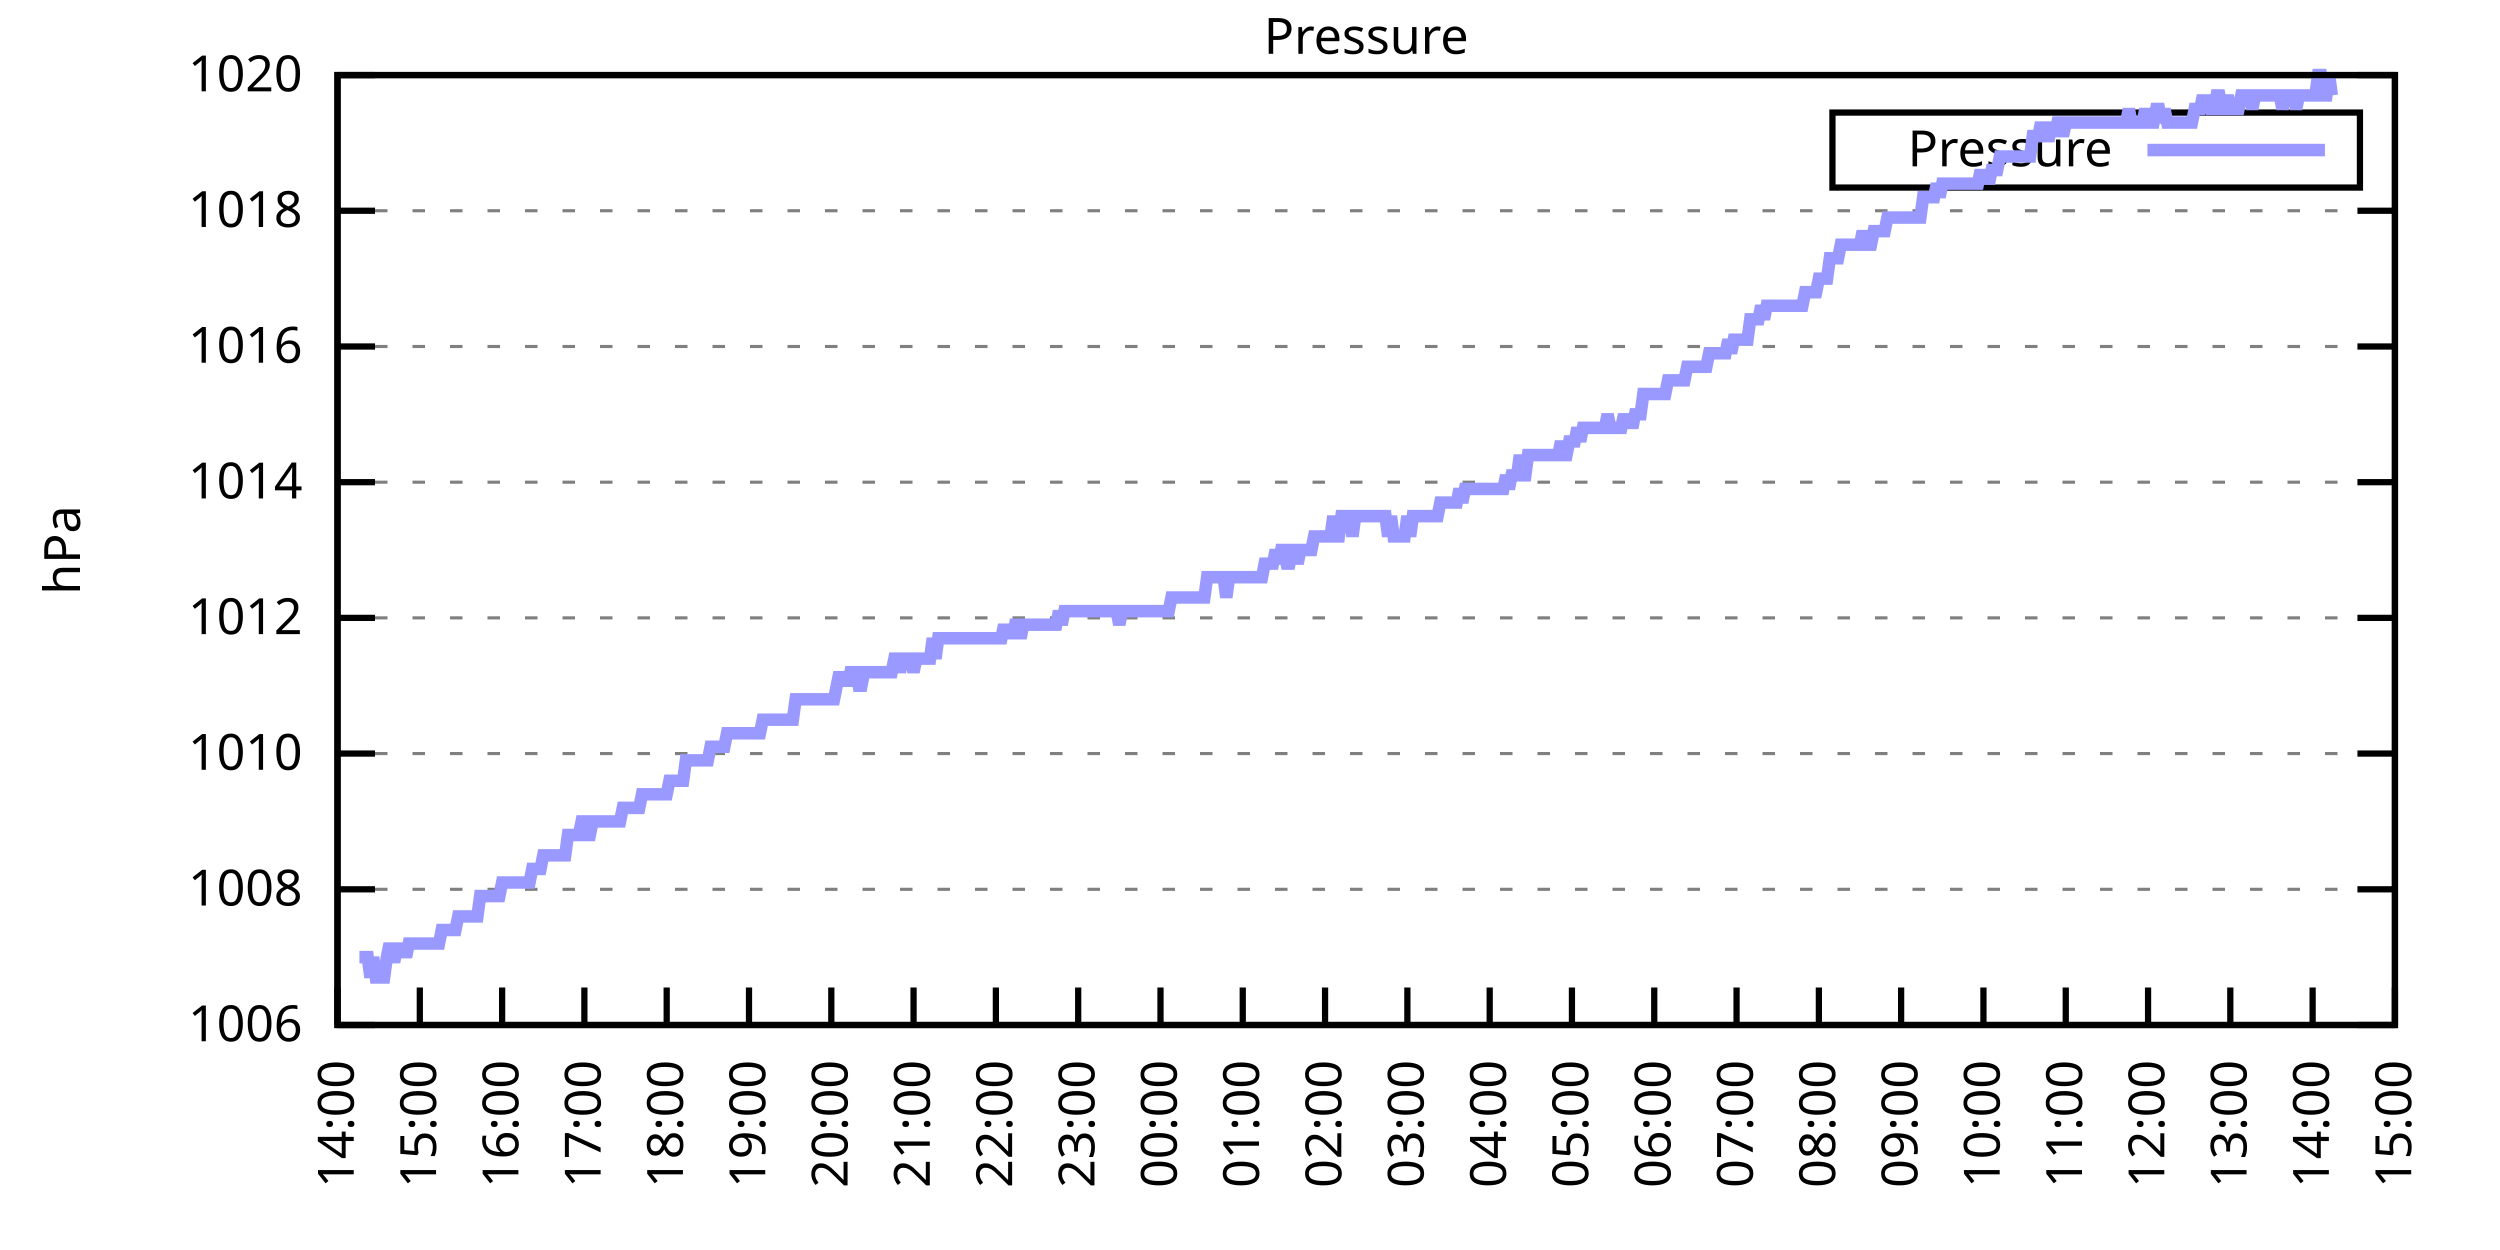
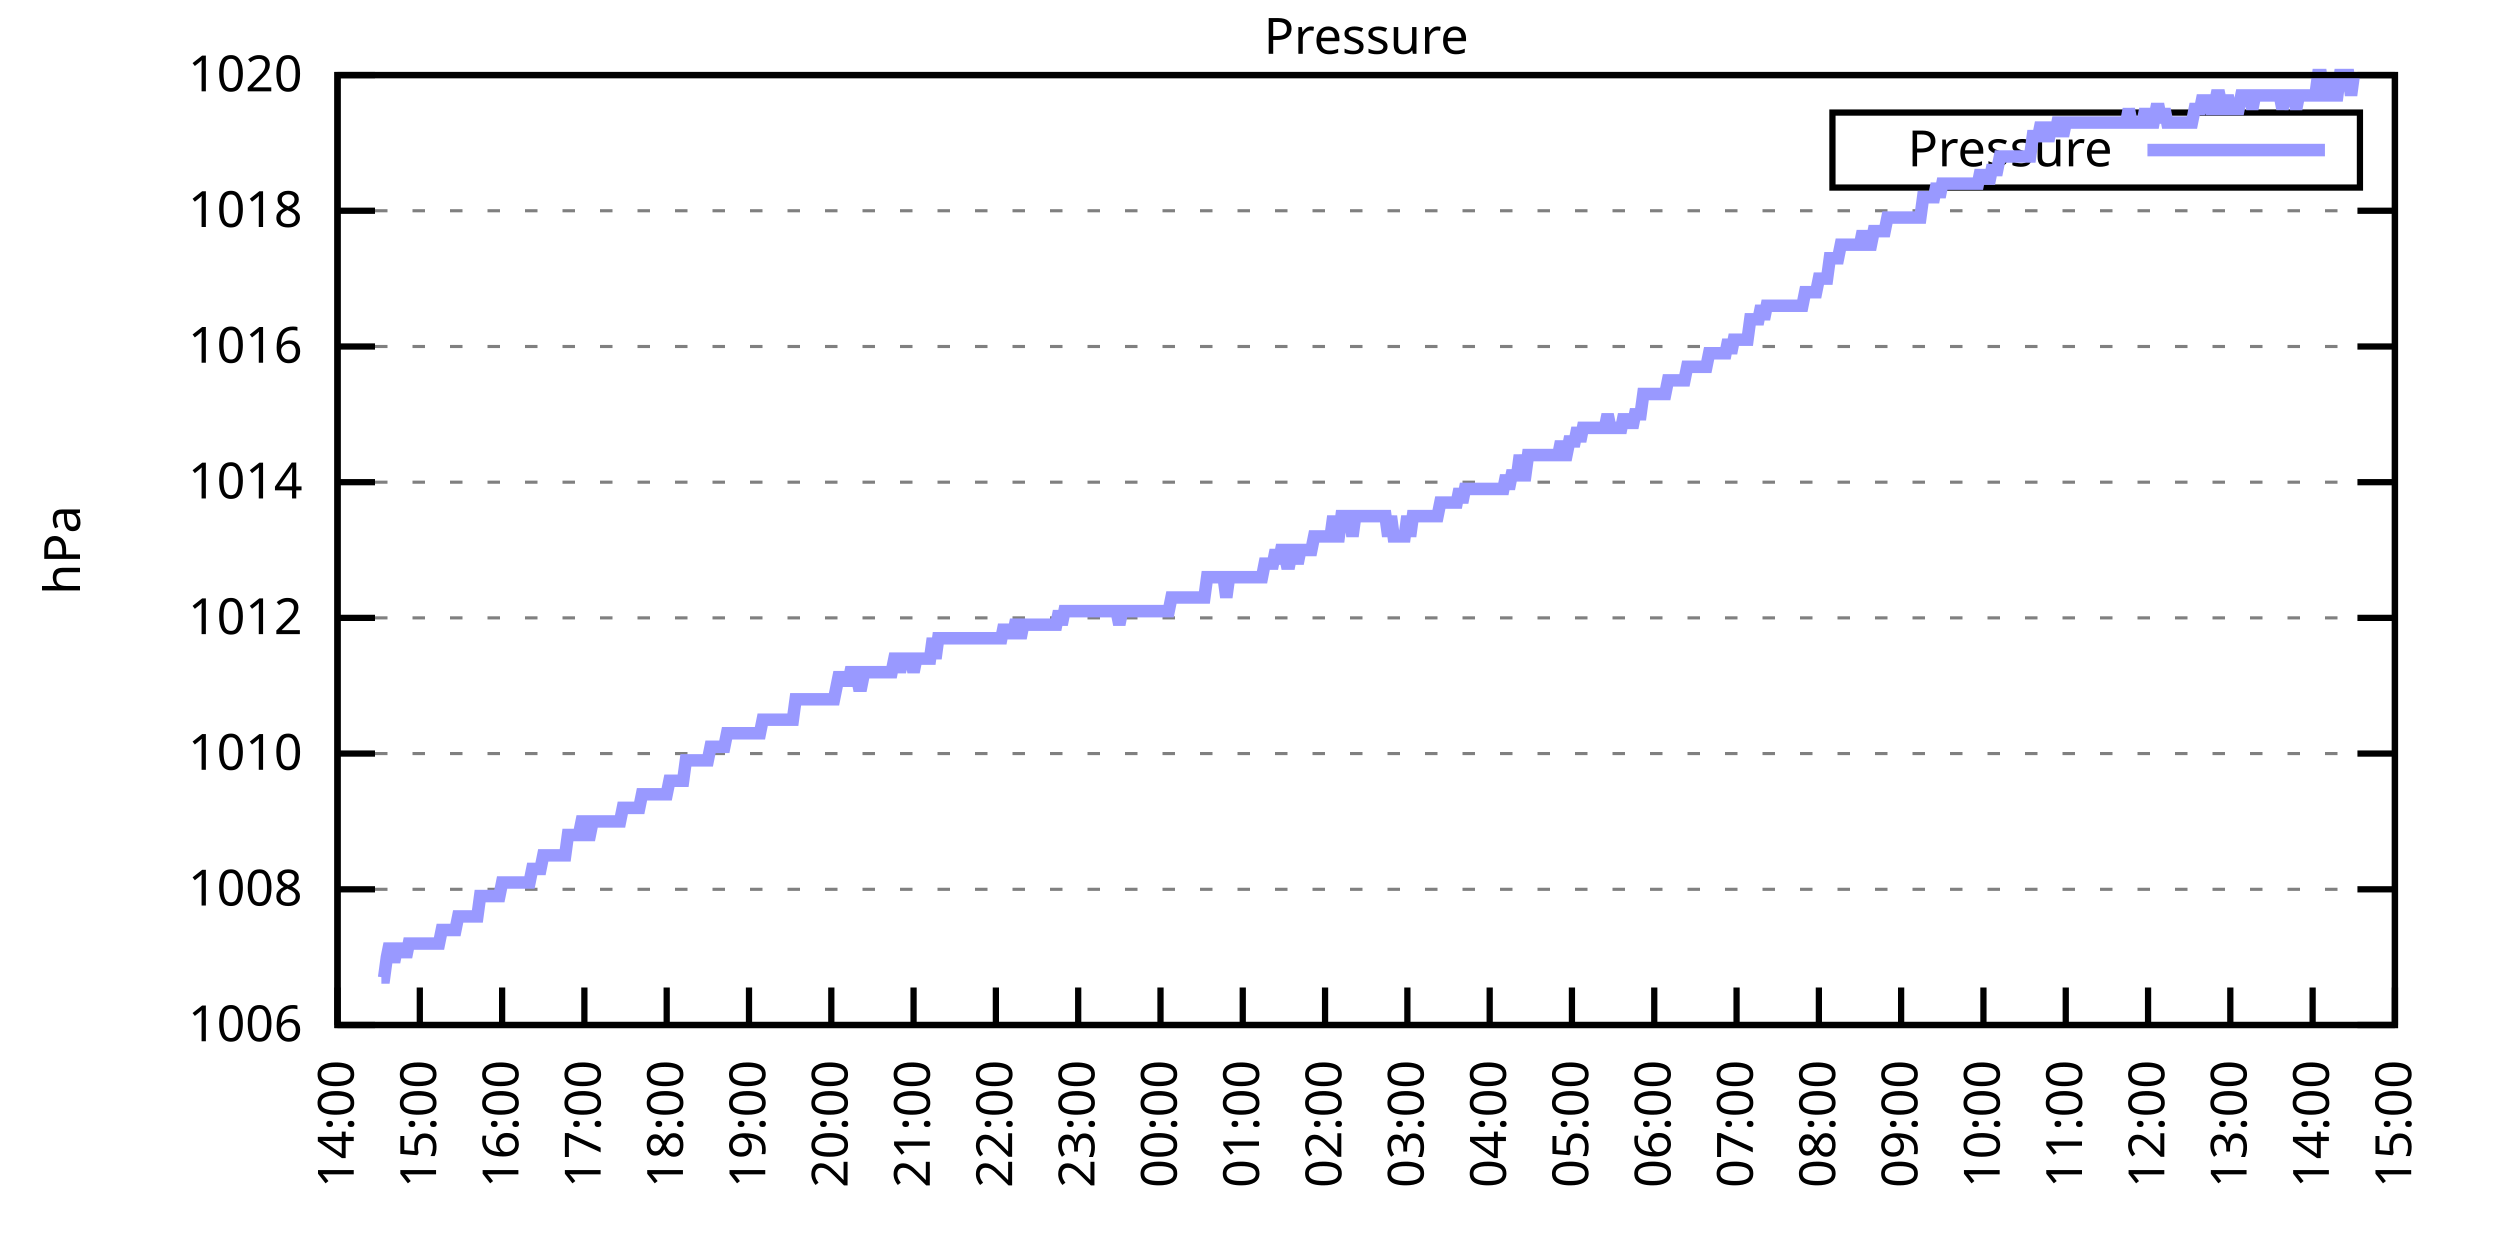
<svg xmlns="http://www.w3.org/2000/svg" xmlns:xlink="http://www.w3.org/1999/xlink" width="400" height="200" viewBox="0 0 400 200">
  <g id="gnuplot_canvas">
    <rect x="0" y="0" width="400" height="200" fill="none" />
    <defs>
      <circle id="gpDot" r="0.5" stroke-width="0.5" stroke="currentColor" />
      <path id="gpPt0" stroke-width="0.333" stroke="currentColor" d="M-1,0 h2 M0,-1 v2" />
      <path id="gpPt1" stroke-width="0.333" stroke="currentColor" d="M-1,-1 L1,1 M1,-1 L-1,1" />
      <path id="gpPt2" stroke-width="0.333" stroke="currentColor" d="M-1,0 L1,0 M0,-1 L0,1 M-1,-1 L1,1 M-1,1 L1,-1" />
      <rect id="gpPt3" stroke-width="0.333" stroke="currentColor" x="-1" y="-1" width="2" height="2" />
      <rect id="gpPt4" stroke-width="0.333" stroke="currentColor" fill="currentColor" x="-1" y="-1" width="2" height="2" />
      <circle id="gpPt5" stroke-width="0.333" stroke="currentColor" cx="0" cy="0" r="1" />
      <use xlink:href="#gpPt5" id="gpPt6" fill="currentColor" stroke="none" />
      <path id="gpPt7" stroke-width="0.333" stroke="currentColor" d="M0,-1.33 L-1.33,0.67 L1.33,0.67 z" />
      <use xlink:href="#gpPt7" id="gpPt8" fill="currentColor" stroke="none" />
      <use xlink:href="#gpPt7" id="gpPt9" stroke="currentColor" transform="rotate(180)" />
      <use xlink:href="#gpPt9" id="gpPt10" fill="currentColor" stroke="none" />
      <use xlink:href="#gpPt3" id="gpPt11" stroke="currentColor" transform="rotate(45)" />
      <use xlink:href="#gpPt11" id="gpPt12" fill="currentColor" stroke="none" />
      <path id="gpPt13" stroke-width="0.333" stroke="currentColor" d="M0,1.330 L1.265,0.411 L0.782,-1.067 L-0.782,-1.076 L-1.265,0.411 z" />
      <use xlink:href="#gpPt13" id="gpPt14" fill="currentColor" stroke="none" />
      <filter id="textbox" filterUnits="objectBoundingBox" x="0" y="0" height="1" width="1">
        <feFlood flood-color="white" flood-opacity="1" result="bgnd" />
        <feComposite in="SourceGraphic" in2="bgnd" operator="atop" />
      </filter>
      <filter id="greybox" filterUnits="objectBoundingBox" x="0" y="0" height="1" width="1">
        <feFlood flood-color="lightgrey" flood-opacity="1" result="grey" />
        <feComposite in="SourceGraphic" in2="grey" operator="atop" />
      </filter>
    </defs>
    <g fill="none" color="white" stroke="currentColor" stroke-width="1.00" stroke-linecap="butt" stroke-linejoin="miter">
</g>
    <g fill="none" color="black" stroke="currentColor" stroke-width="1.00" stroke-linecap="butt" stroke-linejoin="miter">
      <g stroke="none" shape-rendering="crispEdges">
        <polygon fill="rgb(255, 255, 255)" points="54.00,164.00 383.18,164.00 383.18,12.02 54.00,12.02 " />
      </g>
    </g>
    <g fill="none" color="black" stroke="currentColor" stroke-width="1.00" stroke-linecap="butt" stroke-linejoin="miter">
</g>
    <g fill="none" color="black" stroke="black" stroke-width="0.50" stroke-linecap="butt" stroke-linejoin="miter">
</g>
    <g fill="none" color="gray" stroke="currentColor" stroke-width="0.50" stroke-linecap="butt" stroke-linejoin="miter">
      <path stroke="gray" stroke-dasharray="2,4" class="gridline" d="M54.00,164.00 L383.19,164.00  " />
    </g>
    <g fill="none" color="gray" stroke="gray" stroke-width="1.00" stroke-linecap="butt" stroke-linejoin="miter">
</g>
    <g fill="none" color="black" stroke="currentColor" stroke-width="1.00" stroke-linecap="butt" stroke-linejoin="miter">
      <path stroke="black" d="M54.00,164.00 L60.00,164.00 M383.19,164.00 L377.19,164.00  " />
      <g transform="translate(48.40,166.60)" stroke="none" fill="black" font-family="Sans" font-size="8.00" text-anchor="end">
        <text>
          <tspan font-family="Sans"> 1006</tspan>
        </text>
      </g>
    </g>
    <g fill="none" color="black" stroke="currentColor" stroke-width="1.00" stroke-linecap="butt" stroke-linejoin="miter">
</g>
    <g fill="none" color="black" stroke="black" stroke-width="0.50" stroke-linecap="butt" stroke-linejoin="miter">
</g>
    <g fill="none" color="gray" stroke="currentColor" stroke-width="0.50" stroke-linecap="butt" stroke-linejoin="miter">
      <path stroke="gray" stroke-dasharray="2,4" class="gridline" d="M54.00,142.29 L383.19,142.29  " />
    </g>
    <g fill="none" color="gray" stroke="gray" stroke-width="1.00" stroke-linecap="butt" stroke-linejoin="miter">
</g>
    <g fill="none" color="black" stroke="currentColor" stroke-width="1.00" stroke-linecap="butt" stroke-linejoin="miter">
      <path stroke="black" d="M54.00,142.29 L60.00,142.29 M383.19,142.29 L377.19,142.29  " />
      <g transform="translate(48.40,144.89)" stroke="none" fill="black" font-family="Sans" font-size="8.00" text-anchor="end">
        <text>
          <tspan font-family="Sans"> 1008</tspan>
        </text>
      </g>
    </g>
    <g fill="none" color="black" stroke="currentColor" stroke-width="1.00" stroke-linecap="butt" stroke-linejoin="miter">
</g>
    <g fill="none" color="black" stroke="black" stroke-width="0.50" stroke-linecap="butt" stroke-linejoin="miter">
</g>
    <g fill="none" color="gray" stroke="currentColor" stroke-width="0.50" stroke-linecap="butt" stroke-linejoin="miter">
      <path stroke="gray" stroke-dasharray="2,4" class="gridline" d="M54.00,120.57 L383.19,120.57  " />
    </g>
    <g fill="none" color="gray" stroke="gray" stroke-width="1.00" stroke-linecap="butt" stroke-linejoin="miter">
</g>
    <g fill="none" color="black" stroke="currentColor" stroke-width="1.00" stroke-linecap="butt" stroke-linejoin="miter">
      <path stroke="black" d="M54.00,120.57 L60.00,120.57 M383.19,120.57 L377.19,120.57  " />
      <g transform="translate(48.40,123.17)" stroke="none" fill="black" font-family="Sans" font-size="8.00" text-anchor="end">
        <text>
          <tspan font-family="Sans"> 1010</tspan>
        </text>
      </g>
    </g>
    <g fill="none" color="black" stroke="currentColor" stroke-width="1.00" stroke-linecap="butt" stroke-linejoin="miter">
</g>
    <g fill="none" color="black" stroke="black" stroke-width="0.50" stroke-linecap="butt" stroke-linejoin="miter">
</g>
    <g fill="none" color="gray" stroke="currentColor" stroke-width="0.50" stroke-linecap="butt" stroke-linejoin="miter">
      <path stroke="gray" stroke-dasharray="2,4" class="gridline" d="M54.00,98.86 L383.19,98.86  " />
    </g>
    <g fill="none" color="gray" stroke="gray" stroke-width="1.00" stroke-linecap="butt" stroke-linejoin="miter">
</g>
    <g fill="none" color="black" stroke="currentColor" stroke-width="1.00" stroke-linecap="butt" stroke-linejoin="miter">
      <path stroke="black" d="M54.00,98.86 L60.00,98.86 M383.19,98.86 L377.19,98.86  " />
      <g transform="translate(48.40,101.46)" stroke="none" fill="black" font-family="Sans" font-size="8.00" text-anchor="end">
        <text>
          <tspan font-family="Sans"> 1012</tspan>
        </text>
      </g>
    </g>
    <g fill="none" color="black" stroke="currentColor" stroke-width="1.00" stroke-linecap="butt" stroke-linejoin="miter">
</g>
    <g fill="none" color="black" stroke="black" stroke-width="0.50" stroke-linecap="butt" stroke-linejoin="miter">
</g>
    <g fill="none" color="gray" stroke="currentColor" stroke-width="0.50" stroke-linecap="butt" stroke-linejoin="miter">
      <path stroke="gray" stroke-dasharray="2,4" class="gridline" d="M54.00,77.15 L383.19,77.15  " />
    </g>
    <g fill="none" color="gray" stroke="gray" stroke-width="1.00" stroke-linecap="butt" stroke-linejoin="miter">
</g>
    <g fill="none" color="black" stroke="currentColor" stroke-width="1.00" stroke-linecap="butt" stroke-linejoin="miter">
      <path stroke="black" d="M54.00,77.15 L60.00,77.15 M383.19,77.15 L377.19,77.15  " />
      <g transform="translate(48.40,79.75)" stroke="none" fill="black" font-family="Sans" font-size="8.00" text-anchor="end">
        <text>
          <tspan font-family="Sans"> 1014</tspan>
        </text>
      </g>
    </g>
    <g fill="none" color="black" stroke="currentColor" stroke-width="1.00" stroke-linecap="butt" stroke-linejoin="miter">
</g>
    <g fill="none" color="black" stroke="black" stroke-width="0.50" stroke-linecap="butt" stroke-linejoin="miter">
</g>
    <g fill="none" color="gray" stroke="currentColor" stroke-width="0.50" stroke-linecap="butt" stroke-linejoin="miter">
      <path stroke="gray" stroke-dasharray="2,4" class="gridline" d="M54.00,55.44 L383.19,55.44  " />
    </g>
    <g fill="none" color="gray" stroke="gray" stroke-width="1.00" stroke-linecap="butt" stroke-linejoin="miter">
</g>
    <g fill="none" color="black" stroke="currentColor" stroke-width="1.00" stroke-linecap="butt" stroke-linejoin="miter">
      <path stroke="black" d="M54.00,55.44 L60.00,55.44 M383.19,55.44 L377.19,55.44  " />
      <g transform="translate(48.40,58.04)" stroke="none" fill="black" font-family="Sans" font-size="8.00" text-anchor="end">
        <text>
          <tspan font-family="Sans"> 1016</tspan>
        </text>
      </g>
    </g>
    <g fill="none" color="black" stroke="currentColor" stroke-width="1.00" stroke-linecap="butt" stroke-linejoin="miter">
</g>
    <g fill="none" color="black" stroke="black" stroke-width="0.50" stroke-linecap="butt" stroke-linejoin="miter">
</g>
    <g fill="none" color="gray" stroke="currentColor" stroke-width="0.50" stroke-linecap="butt" stroke-linejoin="miter">
      <path stroke="gray" stroke-dasharray="2,4" class="gridline" d="M54.00,33.72 L383.19,33.72  " />
    </g>
    <g fill="none" color="gray" stroke="gray" stroke-width="1.00" stroke-linecap="butt" stroke-linejoin="miter">
</g>
    <g fill="none" color="black" stroke="currentColor" stroke-width="1.00" stroke-linecap="butt" stroke-linejoin="miter">
      <path stroke="black" d="M54.00,33.72 L60.00,33.72 M383.19,33.72 L377.19,33.72  " />
      <g transform="translate(48.40,36.32)" stroke="none" fill="black" font-family="Sans" font-size="8.00" text-anchor="end">
        <text>
          <tspan font-family="Sans"> 1018</tspan>
        </text>
      </g>
    </g>
    <g fill="none" color="black" stroke="currentColor" stroke-width="1.00" stroke-linecap="butt" stroke-linejoin="miter">
</g>
    <g fill="none" color="black" stroke="black" stroke-width="0.50" stroke-linecap="butt" stroke-linejoin="miter">
</g>
    <g fill="none" color="gray" stroke="currentColor" stroke-width="0.50" stroke-linecap="butt" stroke-linejoin="miter">
      <path stroke="gray" stroke-dasharray="2,4" class="gridline" d="M54.00,12.01 L383.19,12.01  " />
    </g>
    <g fill="none" color="gray" stroke="gray" stroke-width="1.00" stroke-linecap="butt" stroke-linejoin="miter">
</g>
    <g fill="none" color="black" stroke="currentColor" stroke-width="1.00" stroke-linecap="butt" stroke-linejoin="miter">
      <path stroke="black" d="M54.00,12.01 L60.00,12.01 M383.19,12.01 L377.19,12.01  " />
      <g transform="translate(48.40,14.61)" stroke="none" fill="black" font-family="Sans" font-size="8.00" text-anchor="end">
        <text>
          <tspan font-family="Sans"> 1020</tspan>
        </text>
      </g>
    </g>
    <g fill="none" color="black" stroke="currentColor" stroke-width="1.00" stroke-linecap="butt" stroke-linejoin="miter">
      <path stroke="black" d="M54.00,164.00 L54.00,158.00  " />
      <g transform="translate(56.60,169.60) rotate(270.00)" stroke="none" fill="black" font-family="Sans" font-size="8.00" text-anchor="end">
        <text>
          <tspan font-family="Sans">14:00</tspan>
        </text>
      </g>
    </g>
    <g fill="none" color="black" stroke="currentColor" stroke-width="1.00" stroke-linecap="butt" stroke-linejoin="miter">
      <path stroke="black" d="M67.17,164.00 L67.17,158.00  " />
      <g transform="translate(69.77,169.60) rotate(270.00)" stroke="none" fill="black" font-family="Sans" font-size="8.00" text-anchor="end">
        <text>
          <tspan font-family="Sans">15:00</tspan>
        </text>
      </g>
    </g>
    <g fill="none" color="black" stroke="currentColor" stroke-width="1.00" stroke-linecap="butt" stroke-linejoin="miter">
      <path stroke="black" d="M80.34,164.00 L80.34,158.00  " />
      <g transform="translate(82.94,169.60) rotate(270.00)" stroke="none" fill="black" font-family="Sans" font-size="8.00" text-anchor="end">
        <text>
          <tspan font-family="Sans">16:00</tspan>
        </text>
      </g>
    </g>
    <g fill="none" color="black" stroke="currentColor" stroke-width="1.00" stroke-linecap="butt" stroke-linejoin="miter">
      <path stroke="black" d="M93.50,164.00 L93.50,158.00  " />
      <g transform="translate(96.10,169.60) rotate(270.00)" stroke="none" fill="black" font-family="Sans" font-size="8.00" text-anchor="end">
        <text>
          <tspan font-family="Sans">17:00</tspan>
        </text>
      </g>
    </g>
    <g fill="none" color="black" stroke="currentColor" stroke-width="1.00" stroke-linecap="butt" stroke-linejoin="miter">
      <path stroke="black" d="M106.67,164.00 L106.67,158.00  " />
      <g transform="translate(109.27,169.60) rotate(270.00)" stroke="none" fill="black" font-family="Sans" font-size="8.00" text-anchor="end">
        <text>
          <tspan font-family="Sans">18:00</tspan>
        </text>
      </g>
    </g>
    <g fill="none" color="black" stroke="currentColor" stroke-width="1.00" stroke-linecap="butt" stroke-linejoin="miter">
      <path stroke="black" d="M119.84,164.00 L119.84,158.00  " />
      <g transform="translate(122.44,169.60) rotate(270.00)" stroke="none" fill="black" font-family="Sans" font-size="8.00" text-anchor="end">
        <text>
          <tspan font-family="Sans">19:00</tspan>
        </text>
      </g>
    </g>
    <g fill="none" color="black" stroke="currentColor" stroke-width="1.00" stroke-linecap="butt" stroke-linejoin="miter">
      <path stroke="black" d="M133.01,164.00 L133.01,158.00  " />
      <g transform="translate(135.61,169.60) rotate(270.00)" stroke="none" fill="black" font-family="Sans" font-size="8.00" text-anchor="end">
        <text>
          <tspan font-family="Sans">20:00</tspan>
        </text>
      </g>
    </g>
    <g fill="none" color="black" stroke="currentColor" stroke-width="1.00" stroke-linecap="butt" stroke-linejoin="miter">
      <path stroke="black" d="M146.17,164.00 L146.17,158.00  " />
      <g transform="translate(148.77,169.60) rotate(270.00)" stroke="none" fill="black" font-family="Sans" font-size="8.00" text-anchor="end">
        <text>
          <tspan font-family="Sans">21:00</tspan>
        </text>
      </g>
    </g>
    <g fill="none" color="black" stroke="currentColor" stroke-width="1.00" stroke-linecap="butt" stroke-linejoin="miter">
      <path stroke="black" d="M159.34,164.00 L159.34,158.00  " />
      <g transform="translate(161.94,169.60) rotate(270.00)" stroke="none" fill="black" font-family="Sans" font-size="8.00" text-anchor="end">
        <text>
          <tspan font-family="Sans">22:00</tspan>
        </text>
      </g>
    </g>
    <g fill="none" color="black" stroke="currentColor" stroke-width="1.00" stroke-linecap="butt" stroke-linejoin="miter">
      <path stroke="black" d="M172.51,164.00 L172.51,158.00  " />
      <g transform="translate(175.11,169.60) rotate(270.00)" stroke="none" fill="black" font-family="Sans" font-size="8.00" text-anchor="end">
        <text>
          <tspan font-family="Sans">23:00</tspan>
        </text>
      </g>
    </g>
    <g fill="none" color="black" stroke="currentColor" stroke-width="1.00" stroke-linecap="butt" stroke-linejoin="miter">
      <path stroke="black" d="M185.68,164.00 L185.68,158.00  " />
      <g transform="translate(188.28,169.60) rotate(270.00)" stroke="none" fill="black" font-family="Sans" font-size="8.00" text-anchor="end">
        <text>
          <tspan font-family="Sans">00:00</tspan>
        </text>
      </g>
    </g>
    <g fill="none" color="black" stroke="currentColor" stroke-width="1.00" stroke-linecap="butt" stroke-linejoin="miter">
      <path stroke="black" d="M198.84,164.00 L198.84,158.00  " />
      <g transform="translate(201.44,169.60) rotate(270.00)" stroke="none" fill="black" font-family="Sans" font-size="8.00" text-anchor="end">
        <text>
          <tspan font-family="Sans">01:00</tspan>
        </text>
      </g>
    </g>
    <g fill="none" color="black" stroke="currentColor" stroke-width="1.00" stroke-linecap="butt" stroke-linejoin="miter">
      <path stroke="black" d="M212.01,164.00 L212.01,158.00  " />
      <g transform="translate(214.61,169.60) rotate(270.00)" stroke="none" fill="black" font-family="Sans" font-size="8.00" text-anchor="end">
        <text>
          <tspan font-family="Sans">02:00</tspan>
        </text>
      </g>
    </g>
    <g fill="none" color="black" stroke="currentColor" stroke-width="1.00" stroke-linecap="butt" stroke-linejoin="miter">
      <path stroke="black" d="M225.18,164.00 L225.18,158.00  " />
      <g transform="translate(227.78,169.60) rotate(270.00)" stroke="none" fill="black" font-family="Sans" font-size="8.00" text-anchor="end">
        <text>
          <tspan font-family="Sans">03:00</tspan>
        </text>
      </g>
    </g>
    <g fill="none" color="black" stroke="currentColor" stroke-width="1.00" stroke-linecap="butt" stroke-linejoin="miter">
      <path stroke="black" d="M238.35,164.00 L238.35,158.00  " />
      <g transform="translate(240.95,169.60) rotate(270.00)" stroke="none" fill="black" font-family="Sans" font-size="8.00" text-anchor="end">
        <text>
          <tspan font-family="Sans">04:00</tspan>
        </text>
      </g>
    </g>
    <g fill="none" color="black" stroke="currentColor" stroke-width="1.00" stroke-linecap="butt" stroke-linejoin="miter">
      <path stroke="black" d="M251.51,164.00 L251.51,158.00  " />
      <g transform="translate(254.11,169.60) rotate(270.00)" stroke="none" fill="black" font-family="Sans" font-size="8.00" text-anchor="end">
        <text>
          <tspan font-family="Sans">05:00</tspan>
        </text>
      </g>
    </g>
    <g fill="none" color="black" stroke="currentColor" stroke-width="1.00" stroke-linecap="butt" stroke-linejoin="miter">
      <path stroke="black" d="M264.68,164.00 L264.68,158.00  " />
      <g transform="translate(267.28,169.60) rotate(270.00)" stroke="none" fill="black" font-family="Sans" font-size="8.00" text-anchor="end">
        <text>
          <tspan font-family="Sans">06:00</tspan>
        </text>
      </g>
    </g>
    <g fill="none" color="black" stroke="currentColor" stroke-width="1.00" stroke-linecap="butt" stroke-linejoin="miter">
      <path stroke="black" d="M277.85,164.00 L277.85,158.00  " />
      <g transform="translate(280.45,169.60) rotate(270.00)" stroke="none" fill="black" font-family="Sans" font-size="8.00" text-anchor="end">
        <text>
          <tspan font-family="Sans">07:00</tspan>
        </text>
      </g>
    </g>
    <g fill="none" color="black" stroke="currentColor" stroke-width="1.00" stroke-linecap="butt" stroke-linejoin="miter">
      <path stroke="black" d="M291.02,164.00 L291.02,158.00  " />
      <g transform="translate(293.62,169.60) rotate(270.00)" stroke="none" fill="black" font-family="Sans" font-size="8.00" text-anchor="end">
        <text>
          <tspan font-family="Sans">08:00</tspan>
        </text>
      </g>
    </g>
    <g fill="none" color="black" stroke="currentColor" stroke-width="1.00" stroke-linecap="butt" stroke-linejoin="miter">
      <path stroke="black" d="M304.18,164.00 L304.18,158.00  " />
      <g transform="translate(306.78,169.60) rotate(270.00)" stroke="none" fill="black" font-family="Sans" font-size="8.00" text-anchor="end">
        <text>
          <tspan font-family="Sans">09:00</tspan>
        </text>
      </g>
    </g>
    <g fill="none" color="black" stroke="currentColor" stroke-width="1.00" stroke-linecap="butt" stroke-linejoin="miter">
      <path stroke="black" d="M317.35,164.00 L317.35,158.00  " />
      <g transform="translate(319.95,169.60) rotate(270.00)" stroke="none" fill="black" font-family="Sans" font-size="8.00" text-anchor="end">
        <text>
          <tspan font-family="Sans">10:00</tspan>
        </text>
      </g>
    </g>
    <g fill="none" color="black" stroke="currentColor" stroke-width="1.00" stroke-linecap="butt" stroke-linejoin="miter">
      <path stroke="black" d="M330.52,164.00 L330.52,158.00  " />
      <g transform="translate(333.12,169.60) rotate(270.00)" stroke="none" fill="black" font-family="Sans" font-size="8.00" text-anchor="end">
        <text>
          <tspan font-family="Sans">11:00</tspan>
        </text>
      </g>
    </g>
    <g fill="none" color="black" stroke="currentColor" stroke-width="1.00" stroke-linecap="butt" stroke-linejoin="miter">
      <path stroke="black" d="M343.69,164.00 L343.69,158.00  " />
      <g transform="translate(346.29,169.60) rotate(270.00)" stroke="none" fill="black" font-family="Sans" font-size="8.00" text-anchor="end">
        <text>
          <tspan font-family="Sans">12:00</tspan>
        </text>
      </g>
    </g>
    <g fill="none" color="black" stroke="currentColor" stroke-width="1.00" stroke-linecap="butt" stroke-linejoin="miter">
      <path stroke="black" d="M356.85,164.00 L356.85,158.00  " />
      <g transform="translate(359.45,169.60) rotate(270.00)" stroke="none" fill="black" font-family="Sans" font-size="8.00" text-anchor="end">
        <text>
          <tspan font-family="Sans">13:00</tspan>
        </text>
      </g>
    </g>
    <g fill="none" color="black" stroke="currentColor" stroke-width="1.00" stroke-linecap="butt" stroke-linejoin="miter">
      <path stroke="black" d="M370.02,164.00 L370.02,158.00  " />
      <g transform="translate(372.62,169.60) rotate(270.00)" stroke="none" fill="black" font-family="Sans" font-size="8.00" text-anchor="end">
        <text>
          <tspan font-family="Sans">14:00</tspan>
        </text>
      </g>
    </g>
    <g fill="none" color="black" stroke="currentColor" stroke-width="1.00" stroke-linecap="butt" stroke-linejoin="miter">
      <path stroke="black" d="M383.19,164.00 L383.19,158.00  " />
      <g transform="translate(385.79,169.60) rotate(270.00)" stroke="none" fill="black" font-family="Sans" font-size="8.00" text-anchor="end">
        <text>
          <tspan font-family="Sans">15:00</tspan>
        </text>
      </g>
    </g>
    <g fill="none" color="black" stroke="currentColor" stroke-width="1.00" stroke-linecap="butt" stroke-linejoin="miter">
</g>
    <g fill="none" color="black" stroke="currentColor" stroke-width="1.00" stroke-linecap="butt" stroke-linejoin="miter">
      <path stroke="black" d="M54.00,12.01 L54.00,164.00 L383.19,164.00 L383.19,12.01 L54.00,12.01 Z  " />
    </g>
    <g fill="none" color="black" stroke="currentColor" stroke-width="1.00" stroke-linecap="butt" stroke-linejoin="miter">
</g>
    <g fill="none" color="black" stroke="currentColor" stroke-width="1.00" stroke-linecap="butt" stroke-linejoin="miter">
      <path stroke="black" d="M293.19,30.01 L293.19,18.01 L377.59,18.01 L377.59,30.01 L293.19,30.01 Z  " />
    </g>
    <g id="Pressure_plot_1">
      <g fill="none" color="white" stroke="black" stroke-width="2.00" stroke-linecap="butt" stroke-linejoin="miter">
</g>
      <g fill="none" color="black" stroke="currentColor" stroke-width="2.00" stroke-linecap="butt" stroke-linejoin="miter">
        <g transform="translate(337.99,26.61)" stroke="none" fill="black" font-family="Sans" font-size="8.00" text-anchor="end">
          <text>
            <tspan font-family="Sans">Pressure</tspan>
          </text>
        </g>
      </g>
      <g fill="none" color="black" stroke="currentColor" stroke-width="2.00" stroke-linecap="butt" stroke-linejoin="miter">
-         <path stroke="rgb(153, 153, 255)" d="M343.59,24.01 L371.99,24.01 M57.51,153.14 L57.95,153.14 L58.39,153.14 L58.83,153.14 L59.27,156.40 L59.71,153.14   L60.14,156.40 L60.58,156.40 L61.02,156.40 L61.46,156.40 L61.90,153.14 L62.34,150.97 L62.78,153.14 L63.22,153.14   L63.66,150.97 L64.10,153.14 L64.53,150.97 L64.97,153.14 L65.41,150.97 L65.85,150.97 L66.29,150.97 L66.73,150.97   L67.17,150.97 L67.61,150.97 L68.05,150.97 L68.48,150.97 L68.92,150.97 L69.36,150.97 L69.80,150.97 L70.24,150.97   L70.68,148.80 L71.12,148.80 L71.56,148.80 L72.00,148.80 L72.43,148.80 L72.87,148.80 L73.31,146.63 L73.75,146.63   L74.19,146.63 L74.63,146.63 L75.07,146.63 L75.51,146.63 L75.95,146.63 L76.38,146.63 L76.82,143.37 L77.26,143.37   L77.70,143.37 L78.14,143.37 L78.58,143.37 L79.02,143.37 L79.46,143.37 L79.90,143.37 L80.34,141.20 L80.77,141.20   L81.21,141.20 L81.65,141.20 L82.09,141.20 L82.53,141.20 L82.97,141.20 L83.41,141.20 L83.85,141.20 L84.29,141.20   L84.72,141.20 L85.16,139.03 L85.60,139.03 L86.04,139.03 L86.48,139.03 L86.92,136.86 L87.36,136.86 L87.80,136.86   L88.24,136.86 L88.67,136.86 L89.11,136.86 L89.55,136.86 L89.99,136.86 L90.43,136.86 L90.87,133.60 L91.31,133.60   L91.75,133.60 L92.19,133.60 L92.62,133.60 L93.06,131.43 L93.50,131.43 L93.94,133.60 L94.38,133.60 L94.82,131.43   L95.26,131.43 L95.70,131.43 L96.14,131.43 L96.58,131.43 L97.01,131.43 L97.45,131.43 L97.89,131.43 L98.33,131.43   L98.77,131.43 L99.21,131.43 L99.65,129.26 L100.09,129.26 L100.53,129.26 L100.96,129.26 L101.40,129.26 L101.84,129.26   L102.28,129.26 L102.72,127.09 L103.16,127.09 L103.60,127.09 L104.04,127.09 L104.48,127.09 L104.91,127.09 L105.35,127.09   L105.79,127.09 L106.23,127.09 L106.67,127.09 L107.11,124.92 L107.55,124.92 L107.99,124.92 L108.43,124.92 L108.87,124.92   L109.30,124.92 L109.74,121.66 L110.18,121.66 L110.62,121.66 L111.06,121.66 L111.50,121.66 L111.94,121.66 L112.38,121.66   L112.82,121.66 L113.25,121.66 L113.69,119.49 L114.13,119.49 L114.57,119.49 L115.01,119.49 L115.45,119.49 L115.89,119.49   L116.33,117.32 L116.77,117.32 L117.20,117.32 L117.64,117.32 L118.08,117.32 L118.52,117.32 L118.96,117.32 L119.40,117.32   L119.84,117.32 L120.28,117.32 L120.72,117.32 L121.15,117.32 L121.59,117.32 L122.03,115.15 L122.47,115.15 L122.91,115.15   L123.35,115.15 L123.79,115.15 L124.23,115.15 L124.67,115.15 L125.11,115.15 L125.54,115.15 L125.98,115.15 L126.42,115.15   L126.86,115.15 L127.30,111.89 L127.74,111.89 L128.18,111.89 L128.62,111.89 L129.06,111.89 L129.49,111.89 L129.93,111.89   L130.37,111.89 L130.81,111.89 L131.25,111.89 L131.69,111.89 L132.13,111.89 L132.57,111.89 L133.01,111.89 L133.44,111.89   L133.88,109.72 L134.32,107.55 L134.76,109.72 L135.20,107.55 L135.64,109.72 L136.08,107.55 L136.52,107.55 L136.96,107.55   L137.39,109.72 L137.83,109.72 L138.27,107.55 L138.71,107.55 L139.15,107.55 L139.59,107.55 L140.03,107.55 L140.47,107.55   L140.91,107.55 L141.35,107.55 L141.78,107.55 L142.22,107.55 L142.66,107.55 L143.10,105.38 L143.54,105.38 L143.98,107.55   L144.42,105.38 L144.86,105.38 L145.30,105.38 L145.73,105.38 L146.17,107.55 L146.61,105.38 L147.05,105.38 L147.49,105.38   L147.93,105.38 L148.37,105.38 L148.81,105.38 L149.25,102.12 L149.68,105.38 L150.12,102.12 L150.56,102.12 L151.00,102.12   L151.44,102.12 L151.88,102.12 L152.32,102.12 L152.76,102.12 L153.20,102.12 L153.63,102.12 L154.07,102.12 L154.51,102.12   L154.95,102.12 L155.39,102.12 L155.83,102.12 L156.27,102.12 L156.71,102.12 L157.15,102.12 L157.59,102.12 L158.02,102.12   L158.46,102.12 L158.90,102.12 L159.34,102.12 L159.78,102.12 L160.22,102.12 L160.66,99.95 L161.10,102.12 L161.54,99.95   L161.97,102.12 L162.41,99.95 L162.85,99.95 L163.29,102.12 L163.73,99.95 L164.17,99.95 L164.61,99.95 L165.05,99.95   L165.49,99.95 L165.92,99.95 L166.36,99.95 L166.80,99.95 L167.24,99.95 L167.68,99.95 L168.12,99.95 L168.56,99.95   L169.00,99.95 L169.44,97.78 L169.87,99.95 L170.31,97.78 L170.75,97.78 L171.19,97.78 L171.63,97.78 L172.07,97.78   L172.51,97.78 L172.95,97.78 L173.39,97.78 L173.83,97.78 L174.26,97.78 L174.70,97.78 L175.14,97.78 L175.58,97.78   L176.02,97.78 L176.46,97.78 L176.90,97.78 L177.34,97.78 L177.78,97.78 L178.21,97.78 L178.65,97.78 L179.09,99.95   L179.53,97.78 L179.97,97.78 L180.41,97.78 L180.85,97.78 L181.29,97.78 L181.73,97.78 L182.16,97.78 L182.60,97.78   L183.04,97.78 L183.48,97.78 L183.92,97.78 L184.36,97.78 L184.80,97.78 L185.24,97.78 L185.68,97.78 L186.11,97.78   L186.55,97.78 L186.99,97.78 L187.43,95.60 L187.87,95.60 L188.31,95.60 L188.75,95.60 L189.19,95.60 L189.63,95.60   L190.07,95.60 L190.50,95.60 L190.94,95.60 L191.38,95.60 L191.82,95.60 L192.26,95.60 L192.70,95.60 L193.14,92.35   L193.58,92.35 L194.02,92.35 L194.45,92.35 L194.89,92.35 L195.33,92.35 L195.77,92.35 L196.21,95.60 L196.65,92.35   L197.09,92.35 L197.53,92.35 L197.97,92.35 L198.40,92.35 L198.84,92.35 L199.28,92.35 L199.72,92.35 L200.16,92.35   L200.60,92.35 L201.04,92.35 L201.48,92.35 L201.92,92.35 L202.35,90.18 L202.79,90.18 L203.23,90.18 L203.67,90.18   L204.11,88.00 L204.55,90.18 L204.99,88.00 L205.43,88.00 L205.87,90.18 L206.31,90.18 L206.74,88.00 L207.18,88.00   L207.62,90.18 L208.06,88.00 L208.50,88.00 L208.94,88.00 L209.38,88.00 L209.82,88.00 L210.26,85.83 L210.69,85.83   L211.13,85.83 L211.57,85.83 L212.01,85.83 L212.45,85.83 L212.89,85.83 L213.33,82.58 L213.77,85.83 L214.21,85.83   L214.64,82.58 L215.08,82.58 L215.52,82.58 L215.96,82.58 L216.40,85.83 L216.84,82.58 L217.28,82.58 L217.72,82.58   L218.16,82.58 L218.60,82.58 L219.03,82.58 L219.47,82.58 L219.91,82.58 L220.35,82.58 L220.79,82.58 L221.23,82.58   L221.67,82.58 L222.11,85.83 L222.55,82.58 L222.98,85.83 L223.42,85.83 L223.86,85.83 L224.30,85.83 L224.74,85.83   L225.18,82.58 L225.62,85.83 L226.06,82.58 L226.50,82.58 L226.93,82.58 L227.37,82.58 L227.81,82.58 L228.25,82.58   L228.69,82.58 L229.13,82.58 L229.57,82.58 L230.01,82.58 L230.45,80.41 L230.88,80.41 L231.32,80.41 L231.76,80.41   L232.20,80.41 L232.64,80.41 L233.08,80.41 L233.52,78.23 L233.96,80.41 L234.40,78.23 L234.84,78.23 L235.27,78.23   L235.71,78.23 L236.15,78.23 L236.59,78.23 L237.03,78.23 L237.47,78.23 L237.91,78.23 L238.35,78.23 L238.79,78.23   L239.22,78.23 L239.66,78.23 L240.10,78.23 L240.54,78.23 L240.98,76.06 L241.42,78.23 L241.86,76.06 L242.30,76.06   L242.74,76.06 L243.17,72.81 L243.61,76.06 L244.05,76.06 L244.49,72.81 L244.93,72.81 L245.37,72.81 L245.81,72.81   L246.25,72.81 L246.69,72.81 L247.12,72.81 L247.56,72.81 L248.00,72.81 L248.44,72.81 L248.88,72.81 L249.32,72.81   L249.76,70.63 L250.20,72.81 L250.64,72.81 L251.08,70.63 L251.51,70.63 L251.95,70.63 L252.39,68.46 L252.83,70.63   L253.27,68.46 L253.71,68.46 L254.15,68.46 L254.59,68.46 L255.03,68.46 L255.46,68.46 L255.90,68.46 L256.34,68.46   L256.78,68.46 L257.22,66.29 L257.66,68.46 L258.10,68.46 L258.54,68.46 L258.98,68.46 L259.41,68.46 L259.85,66.29   L260.29,68.46 L260.73,66.29 L261.17,68.46 L261.61,66.29 L262.05,66.29 L262.49,66.29 L262.93,63.04 L263.36,63.04   L263.80,63.04 L264.24,63.04 L264.68,63.04 L265.12,63.04 L265.56,63.04 L266.00,63.04 L266.44,63.04 L266.88,60.86   L267.32,60.86 L267.75,60.86 L268.19,60.86 L268.63,60.86 L269.07,60.86 L269.51,60.86 L269.95,58.69 L270.39,58.69   L270.83,58.69 L271.27,58.69 L271.70,58.69 L272.14,58.69 L272.58,58.69 L273.02,58.69 L273.46,56.52 L273.90,56.52   L274.34,56.52 L274.78,56.52 L275.22,56.52 L275.65,56.52 L276.09,56.52 L276.53,54.35 L276.97,56.52 L277.41,54.35   L277.85,54.35 L278.29,54.35 L278.73,54.35 L279.17,54.35 L279.60,54.35 L280.04,51.09 L280.48,51.09 L280.92,51.09   L281.36,51.09 L281.80,48.92 L282.24,51.09 L282.68,48.92 L283.12,48.92 L283.56,48.92 L283.99,48.92 L284.43,48.92   L284.87,48.92 L285.31,48.92 L285.75,48.92 L286.19,48.92 L286.63,48.92 L287.07,48.92 L287.51,48.92 L287.94,48.92   L288.38,48.92 L288.82,46.75 L289.26,46.75 L289.70,46.75 L290.14,46.75 L290.58,46.75 L291.02,44.58 L291.46,44.58   L291.89,44.58 L292.33,44.58 L292.77,41.32 L293.21,41.32 L293.65,41.32 L294.09,41.32 L294.53,39.15 L294.97,39.15   L295.41,39.15 L295.84,39.15 L296.28,39.15 L296.72,39.15 L297.16,39.15 L297.60,39.15 L298.04,36.98 L298.48,39.15   L298.92,39.15 L299.36,39.15 L299.80,36.98 L300.23,36.98 L300.67,36.98 L301.11,36.98 L301.55,36.98 L301.99,34.81   L302.43,34.81 L302.87,34.81 L303.31,34.81 L303.75,34.81 L304.18,34.81 L304.62,34.81 L305.06,34.81 L305.50,34.81   L305.94,34.81 L306.38,34.81 L306.82,34.81 L307.26,34.81 L307.70,31.55 L308.13,31.55 L308.57,31.55 L309.01,31.55   L309.45,31.55 L309.89,29.38 L310.33,31.55 L310.77,29.38 L311.21,29.38 L311.65,29.38 L312.08,29.38 L312.52,29.38   L312.96,29.38 L313.40,29.38 L313.84,29.38 L314.28,29.38 L314.72,29.38 L315.16,29.38 L315.60,29.38 L316.04,29.38   L316.47,29.38 L316.91,27.21 L317.35,29.38 L317.79,27.21 L318.23,29.38 L318.67,27.21 L319.11,27.21 L319.55,27.21   L319.99,25.04 L320.42,25.04 L320.86,25.04 L321.30,25.04 L321.74,25.04 L322.18,25.04 L322.62,25.04 L323.06,25.04   L323.50,25.04 L323.94,25.04 L324.37,25.04 L324.81,25.04 L325.25,21.78 L325.69,21.78 L326.13,21.78 L326.57,19.61   L327.01,21.78 L327.45,21.78 L327.89,21.78 L328.33,19.61 L328.76,21.78 L329.20,19.61 L329.64,19.61 L330.08,21.78   L330.52,19.61 L330.96,19.61 L331.40,19.61 L331.84,19.61 L332.28,19.61 L332.71,19.61 L333.15,19.61 L333.59,19.61   L334.03,19.61 L334.47,19.61 L334.91,19.61 L335.35,19.61 L335.79,19.61 L336.23,19.61 L336.66,19.61 L337.10,19.61   L337.54,19.61 L337.98,19.61 L338.42,19.61 L338.86,19.61 L339.30,19.61 L339.74,19.61 L340.18,19.61 L340.61,17.44   L341.05,19.61 L341.49,19.61 L341.93,19.61 L342.37,19.61 L342.81,19.61 L343.25,17.44 L343.69,19.61 L344.13,19.61   L344.57,19.61 L345.00,17.44 L345.44,17.44 L345.88,19.61 L346.32,17.44 L346.76,19.61 L347.20,19.61 L347.64,19.61   L348.08,19.61 L348.52,19.61 L348.95,19.61 L349.39,19.61 L349.83,19.61 L350.27,19.61 L350.71,19.61 L351.15,17.44   L351.59,17.44 L352.03,17.44 L352.47,15.27 L352.90,17.44 L353.34,15.27 L353.78,17.44 L354.22,17.44 L354.66,15.27   L355.10,15.27 L355.54,17.44 L355.98,17.44 L356.42,15.27 L356.85,17.44 L357.29,17.44 L357.73,17.44 L358.17,17.44   L358.61,15.27 L359.05,15.27 L359.49,15.27 L359.93,15.27 L360.37,17.44 L360.81,15.27 L361.24,15.27 L361.68,15.27   L362.12,15.27 L362.56,15.27 L363.00,15.27 L363.44,15.27 L363.88,15.27 L364.32,15.27 L364.76,15.27 L365.19,17.44   L365.63,15.27 L366.07,15.27 L366.51,15.27 L366.95,15.27 L367.39,17.44 L367.83,15.27 L368.27,15.27 L368.71,15.27   L369.14,15.27 L369.58,15.27 L370.02,15.27 L370.46,15.27 L370.90,12.01 L371.34,12.01 L371.78,15.27 L372.22,15.27   L372.66,12.01 L373.09,15.27  " />
+         <path stroke="rgb(153, 153, 255)" d="M343.59,24.01 L371.99,24.01 M61.02,156.40 L61.46,156.40 L61.90,153.14 L62.34,150.97 L62.78,153.14 L63.22,153.14   L63.66,150.97 L64.10,153.14 L64.53,150.97 L64.97,153.14 L65.41,150.97 L65.85,150.97 L66.29,150.97 L66.73,150.97   L67.17,150.97 L67.61,150.97 L68.05,150.97 L68.48,150.97 L68.92,150.97 L69.36,150.97 L69.80,150.97 L70.24,150.97   L70.68,148.80 L71.12,148.80 L71.56,148.80 L72.00,148.80 L72.43,148.80 L72.87,148.80 L73.31,146.63 L73.75,146.63   L74.19,146.63 L74.63,146.63 L75.07,146.63 L75.51,146.63 L75.95,146.63 L76.38,146.63 L76.82,143.37 L77.26,143.37   L77.70,143.37 L78.14,143.37 L78.58,143.37 L79.02,143.37 L79.46,143.37 L79.90,143.37 L80.34,141.20 L80.77,141.20   L81.21,141.20 L81.65,141.20 L82.09,141.20 L82.53,141.20 L82.97,141.20 L83.41,141.20 L83.85,141.20 L84.29,141.20   L84.72,141.20 L85.16,139.03 L85.60,139.03 L86.04,139.03 L86.48,139.03 L86.92,136.86 L87.36,136.86 L87.80,136.86   L88.24,136.86 L88.67,136.86 L89.11,136.86 L89.55,136.86 L89.99,136.86 L90.43,136.86 L90.87,133.60 L91.31,133.60   L91.75,133.60 L92.19,133.60 L92.62,133.60 L93.06,131.43 L93.50,131.43 L93.94,133.60 L94.38,133.60 L94.82,131.43   L95.26,131.43 L95.70,131.43 L96.14,131.43 L96.58,131.43 L97.01,131.43 L97.45,131.43 L97.89,131.43 L98.33,131.43   L98.77,131.43 L99.21,131.43 L99.65,129.26 L100.09,129.26 L100.53,129.26 L100.96,129.26 L101.40,129.26 L101.84,129.26   L102.28,129.26 L102.72,127.09 L103.16,127.09 L103.60,127.09 L104.04,127.09 L104.48,127.09 L104.91,127.09 L105.35,127.09   L105.79,127.09 L106.23,127.09 L106.67,127.09 L107.11,124.92 L107.55,124.92 L107.99,124.92 L108.43,124.92 L108.87,124.92   L109.30,124.92 L109.74,121.66 L110.18,121.66 L110.62,121.66 L111.06,121.66 L111.50,121.66 L111.94,121.66 L112.38,121.66   L112.82,121.66 L113.25,121.66 L113.69,119.49 L114.13,119.49 L114.57,119.49 L115.01,119.49 L115.45,119.49 L115.89,119.49   L116.33,117.32 L116.77,117.32 L117.20,117.32 L117.64,117.32 L118.08,117.32 L118.52,117.32 L118.96,117.32 L119.40,117.32   L119.84,117.32 L120.28,117.32 L120.72,117.32 L121.15,117.32 L121.59,117.32 L122.03,115.15 L122.47,115.15 L122.91,115.15   L123.35,115.15 L123.79,115.15 L124.23,115.15 L124.67,115.15 L125.11,115.15 L125.54,115.15 L125.98,115.15 L126.42,115.15   L126.86,115.15 L127.30,111.89 L127.74,111.89 L128.18,111.89 L128.62,111.89 L129.06,111.89 L129.49,111.89 L129.93,111.89   L130.37,111.89 L130.81,111.89 L131.25,111.89 L131.69,111.89 L132.13,111.89 L132.57,111.89 L133.01,111.89 L133.44,111.89   L133.88,109.72 L134.32,107.55 L134.76,109.72 L135.20,107.55 L135.64,109.72 L136.08,107.55 L136.52,107.55 L136.96,107.55   L137.39,109.72 L137.83,109.72 L138.27,107.55 L138.71,107.55 L139.15,107.55 L139.59,107.55 L140.03,107.55 L140.47,107.55   L140.91,107.55 L141.35,107.55 L141.78,107.55 L142.22,107.55 L142.66,107.55 L143.10,105.38 L143.54,105.38 L143.98,107.55   L144.42,105.38 L144.86,105.38 L145.30,105.38 L145.73,105.38 L146.17,107.55 L146.61,105.38 L147.05,105.38 L147.49,105.38   L147.93,105.38 L148.37,105.38 L148.81,105.38 L149.25,102.12 L149.68,105.38 L150.12,102.12 L150.56,102.12 L151.00,102.12   L151.44,102.12 L151.88,102.12 L152.32,102.12 L152.76,102.12 L153.20,102.12 L153.63,102.12 L154.07,102.12 L154.51,102.12   L154.95,102.12 L155.39,102.12 L155.83,102.12 L156.27,102.12 L156.71,102.12 L157.15,102.12 L157.59,102.12 L158.02,102.12   L158.46,102.12 L158.90,102.12 L159.34,102.12 L159.78,102.12 L160.22,102.12 L160.66,99.95 L161.10,102.12 L161.54,99.95   L161.97,102.12 L162.41,99.95 L162.85,99.95 L163.29,102.12 L163.73,99.95 L164.17,99.95 L164.61,99.95 L165.05,99.95   L165.49,99.95 L165.92,99.95 L166.36,99.95 L166.80,99.95 L167.24,99.95 L167.68,99.95 L168.12,99.95 L168.56,99.95   L169.00,99.95 L169.44,97.78 L169.87,99.95 L170.31,97.78 L170.75,97.78 L171.19,97.78 L171.63,97.78 L172.07,97.78   L172.51,97.78 L172.95,97.78 L173.39,97.78 L173.83,97.78 L174.26,97.78 L174.70,97.78 L175.14,97.78 L175.58,97.78   L176.02,97.78 L176.46,97.78 L176.90,97.78 L177.34,97.78 L177.78,97.78 L178.21,97.78 L178.65,97.78 L179.09,99.95   L179.53,97.78 L179.97,97.78 L180.41,97.78 L180.85,97.78 L181.29,97.78 L181.73,97.78 L182.16,97.78 L182.60,97.78   L183.04,97.78 L183.48,97.78 L183.92,97.78 L184.36,97.78 L184.80,97.78 L185.24,97.78 L185.68,97.78 L186.11,97.78   L186.55,97.78 L186.99,97.78 L187.43,95.60 L187.87,95.60 L188.31,95.60 L188.75,95.60 L189.19,95.60 L189.63,95.60   L190.07,95.60 L190.50,95.60 L190.94,95.60 L191.38,95.60 L191.82,95.60 L192.26,95.60 L192.70,95.60 L193.14,92.35   L193.58,92.35 L194.02,92.35 L194.45,92.35 L194.89,92.35 L195.33,92.35 L195.77,92.35 L196.21,95.60 L196.65,92.35   L197.09,92.35 L197.53,92.35 L197.97,92.35 L198.40,92.35 L198.84,92.35 L199.28,92.35 L199.72,92.35 L200.16,92.35   L200.60,92.35 L201.04,92.35 L201.48,92.35 L201.92,92.35 L202.35,90.18 L202.79,90.18 L203.23,90.18 L203.67,90.18   L204.11,88.00 L204.55,90.18 L204.99,88.00 L205.43,88.00 L205.87,90.18 L206.31,90.18 L206.74,88.00 L207.18,88.00   L207.62,90.18 L208.06,88.00 L208.50,88.00 L208.94,88.00 L209.38,88.00 L209.82,88.00 L210.26,85.83 L210.69,85.83   L211.13,85.83 L211.57,85.83 L212.01,85.83 L212.45,85.83 L212.89,85.83 L213.33,82.58 L213.77,85.83 L214.21,85.83   L214.64,82.58 L215.08,82.58 L215.52,82.58 L215.96,82.58 L216.40,85.83 L216.84,82.58 L217.28,82.58 L217.72,82.58   L218.16,82.58 L218.60,82.58 L219.03,82.58 L219.47,82.58 L219.91,82.58 L220.35,82.58 L220.79,82.58 L221.23,82.58   L221.67,82.58 L222.11,85.83 L222.55,82.58 L222.98,85.83 L223.42,85.83 L223.86,85.83 L224.30,85.83 L224.74,85.83   L225.18,82.58 L225.62,85.83 L226.06,82.58 L226.50,82.58 L226.93,82.58 L227.37,82.58 L227.81,82.58 L228.25,82.58   L228.69,82.58 L229.13,82.58 L229.57,82.58 L230.01,82.58 L230.45,80.41 L230.88,80.41 L231.32,80.41 L231.76,80.41   L232.20,80.41 L232.64,80.41 L233.08,80.41 L233.52,78.23 L233.96,80.41 L234.40,78.23 L234.84,78.23 L235.27,78.23   L235.71,78.23 L236.15,78.23 L236.59,78.23 L237.03,78.23 L237.47,78.23 L237.91,78.23 L238.35,78.23 L238.79,78.23   L239.22,78.23 L239.66,78.23 L240.10,78.23 L240.54,78.23 L240.98,76.06 L241.42,78.23 L241.86,76.06 L242.30,76.06   L242.74,76.06 L243.17,72.81 L243.61,76.06 L244.05,76.06 L244.49,72.81 L244.93,72.81 L245.37,72.81 L245.81,72.81   L246.25,72.81 L246.69,72.81 L247.12,72.81 L247.56,72.81 L248.00,72.81 L248.44,72.81 L248.88,72.81 L249.32,72.81   L249.76,70.63 L250.20,72.81 L250.64,72.81 L251.08,70.63 L251.51,70.63 L251.95,70.63 L252.39,68.46 L252.83,70.63   L253.27,68.46 L253.71,68.46 L254.15,68.46 L254.59,68.46 L255.03,68.46 L255.46,68.46 L255.90,68.46 L256.34,68.46   L256.78,68.46 L257.22,66.29 L257.66,68.46 L258.10,68.46 L258.54,68.46 L258.98,68.46 L259.41,68.46 L259.85,66.29   L260.29,68.46 L260.73,66.29 L261.17,68.46 L261.61,66.29 L262.05,66.29 L262.49,66.29 L262.93,63.04 L263.36,63.04   L263.80,63.04 L264.24,63.04 L264.68,63.04 L265.12,63.04 L265.56,63.04 L266.00,63.04 L266.44,63.04 L266.88,60.86   L267.32,60.86 L267.75,60.86 L268.19,60.86 L268.63,60.86 L269.07,60.86 L269.51,60.86 L269.95,58.69 L270.39,58.69   L270.83,58.69 L271.27,58.69 L271.70,58.69 L272.14,58.69 L272.58,58.69 L273.02,58.69 L273.46,56.52 L273.90,56.52   L274.34,56.52 L274.78,56.52 L275.22,56.52 L275.65,56.52 L276.09,56.52 L276.53,54.35 L276.97,56.52 L277.41,54.35   L277.85,54.35 L278.29,54.35 L278.73,54.35 L279.17,54.35 L279.60,54.35 L280.04,51.09 L280.48,51.09 L280.92,51.09   L281.36,51.09 L281.80,48.92 L282.24,51.09 L282.68,48.92 L283.12,48.92 L283.56,48.92 L283.99,48.92 L284.43,48.92   L284.87,48.92 L285.31,48.92 L285.75,48.92 L286.19,48.92 L286.63,48.92 L287.07,48.92 L287.51,48.92 L287.94,48.92   L288.38,48.92 L288.82,46.75 L289.26,46.75 L289.70,46.75 L290.14,46.75 L290.58,46.75 L291.02,44.58 L291.46,44.58   L291.89,44.58 L292.33,44.58 L292.77,41.32 L293.21,41.32 L293.65,41.32 L294.09,41.32 L294.53,39.15 L294.97,39.15   L295.41,39.15 L295.84,39.15 L296.28,39.15 L296.72,39.15 L297.16,39.15 L297.60,39.15 L298.04,36.98 L298.48,39.15   L298.92,39.15 L299.36,39.15 L299.80,36.98 L300.23,36.98 L300.67,36.98 L301.11,36.98 L301.55,36.98 L301.99,34.81   L302.43,34.81 L302.87,34.81 L303.31,34.81 L303.75,34.81 L304.18,34.81 L304.62,34.81 L305.06,34.81 L305.50,34.81   L305.94,34.81 L306.38,34.81 L306.82,34.81 L307.26,34.81 L307.70,31.55 L308.13,31.55 L308.57,31.55 L309.01,31.55   L309.45,31.55 L309.89,29.38 L310.33,31.55 L310.77,29.38 L311.21,29.38 L311.65,29.38 L312.08,29.38 L312.52,29.38   L312.96,29.38 L313.40,29.38 L313.84,29.38 L314.28,29.38 L314.72,29.38 L315.16,29.38 L315.60,29.38 L316.04,29.38   L316.47,29.38 L316.91,27.21 L317.35,29.38 L317.79,27.21 L318.23,29.38 L318.67,27.21 L319.11,27.21 L319.55,27.21   L319.99,25.04 L320.42,25.04 L320.86,25.04 L321.30,25.04 L321.74,25.04 L322.18,25.04 L322.62,25.04 L323.06,25.04   L323.50,25.04 L323.94,25.04 L324.37,25.04 L324.81,25.04 L325.25,21.78 L325.69,21.78 L326.13,21.78 L326.57,19.61   L327.01,21.78 L327.45,21.78 L327.89,21.78 L328.33,19.61 L328.76,21.78 L329.20,19.61 L329.64,19.61 L330.08,21.78   L330.52,19.61 L330.96,19.61 L331.40,19.61 L331.84,19.61 L332.28,19.61 L332.71,19.61 L333.15,19.61 L333.59,19.61   L334.03,19.61 L334.47,19.61 L334.91,19.61 L335.35,19.61 L335.79,19.61 L336.23,19.61 L336.66,19.61 L337.10,19.61   L337.54,19.61 L337.98,19.61 L338.42,19.61 L338.86,19.61 L339.30,19.61 L339.74,19.61 L340.18,19.61 L340.61,17.44   L341.05,19.61 L341.49,19.61 L341.93,19.61 L342.37,19.61 L342.81,19.61 L343.25,17.44 L343.69,19.61 L344.13,19.61   L344.57,19.61 L345.00,17.44 L345.44,17.44 L345.88,19.61 L346.32,17.44 L346.76,19.61 L347.20,19.61 L347.64,19.61   L348.08,19.61 L348.52,19.61 L348.95,19.61 L349.39,19.61 L349.83,19.61 L350.27,19.61 L350.71,19.61 L351.15,17.44   L351.59,17.44 L352.03,17.44 L352.47,15.27 L352.90,17.44 L353.34,15.27 L353.78,17.44 L354.22,17.44 L354.66,15.27   L355.10,15.27 L355.54,17.44 L355.98,17.44 L356.42,15.27 L356.85,17.44 L357.29,17.44 L357.73,17.44 L358.17,17.44   L358.61,15.27 L359.05,15.27 L359.49,15.27 L359.93,15.27 L360.37,17.44 L360.81,15.27 L361.24,15.27 L361.68,15.27   L362.12,15.27 L362.56,15.27 L363.00,15.27 L363.44,15.27 L363.88,15.27 L364.32,15.27 L364.76,15.27 L365.19,17.44   L365.63,15.27 L366.07,15.27 L366.51,15.27 L366.95,15.27 L367.39,17.44 L367.83,15.27 L368.27,15.27 L368.71,15.27   L369.14,15.27 L369.58,15.27 L370.02,15.27 L370.46,15.27 L370.90,12.01 L371.34,12.01 L371.78,15.27 L372.22,15.27   L372.66,12.01 L373.09,15.27 L373.53,15.27 L373.97,15.27 L374.41,12.01 L374.85,12.01 L375.29,12.01 L375.73,12.01   L376.17,15.27 L376.61,12.01  " />
      </g>
    </g>
    <g fill="none" color="black" stroke="currentColor" stroke-width="2.00" stroke-linecap="butt" stroke-linejoin="miter">
</g>
    <g fill="none" color="black" stroke="black" stroke-width="1.00" stroke-linecap="butt" stroke-linejoin="miter">
</g>
    <g fill="none" color="black" stroke="currentColor" stroke-width="1.00" stroke-linecap="butt" stroke-linejoin="miter">
      <path stroke="black" d="M54.00,12.01 L54.00,164.00 L383.19,164.00 L383.19,12.01 L54.00,12.01 Z  " />
      <g transform="translate(12.80,88.01) rotate(270.00)" stroke="none" fill="black" font-family="Sans" font-size="8.00" text-anchor="middle">
        <text>
          <tspan font-family="Sans">hPa</tspan>
        </text>
      </g>
    </g>
    <g fill="none" color="black" stroke="currentColor" stroke-width="1.00" stroke-linecap="butt" stroke-linejoin="miter">
</g>
    <g fill="none" color="black" stroke="currentColor" stroke-width="1.00" stroke-linecap="butt" stroke-linejoin="miter">
      <g transform="translate(218.59,8.61)" stroke="none" fill="black" font-family="Sans" font-size="8.00" text-anchor="middle">
        <text>
          <tspan font-family="Sans">Pressure</tspan>
        </text>
      </g>
    </g>
    <g fill="none" color="black" stroke="currentColor" stroke-width="1.00" stroke-linecap="butt" stroke-linejoin="miter">
</g>
  </g>
</svg>
